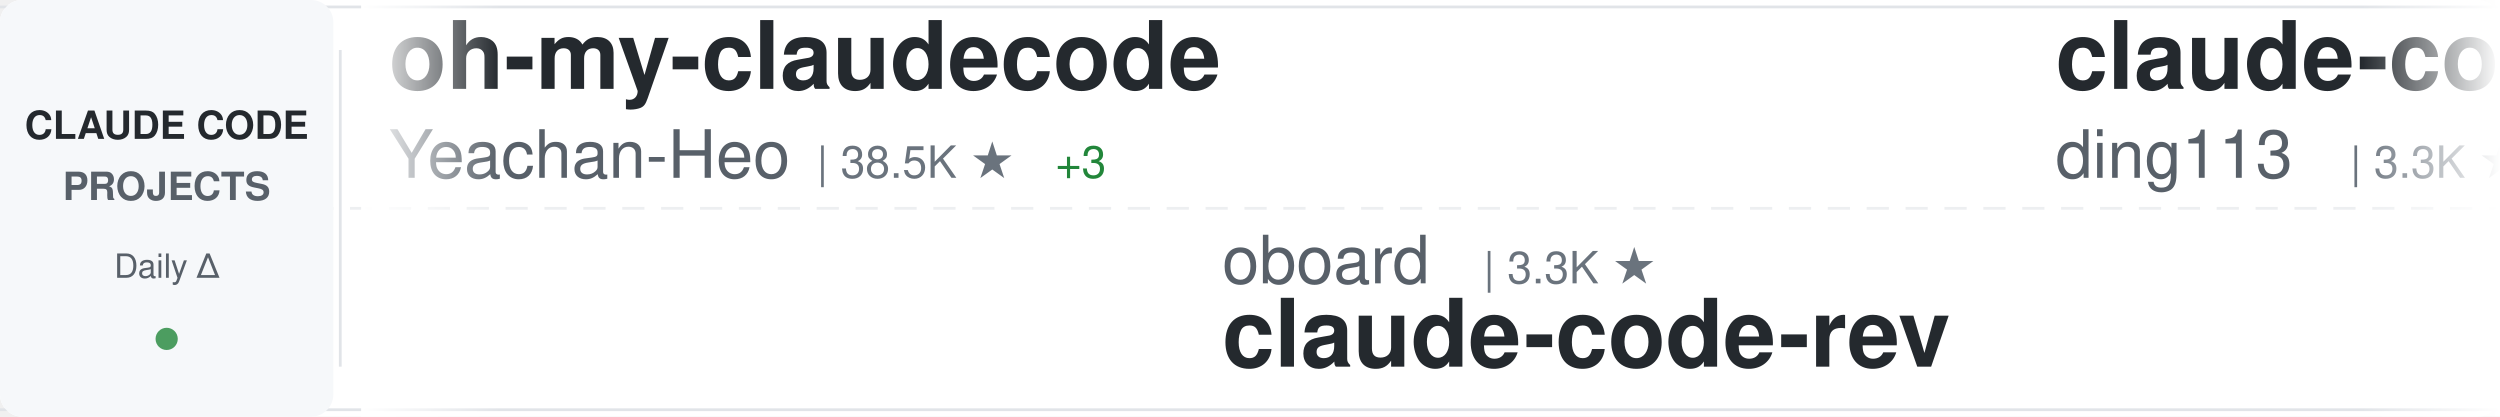
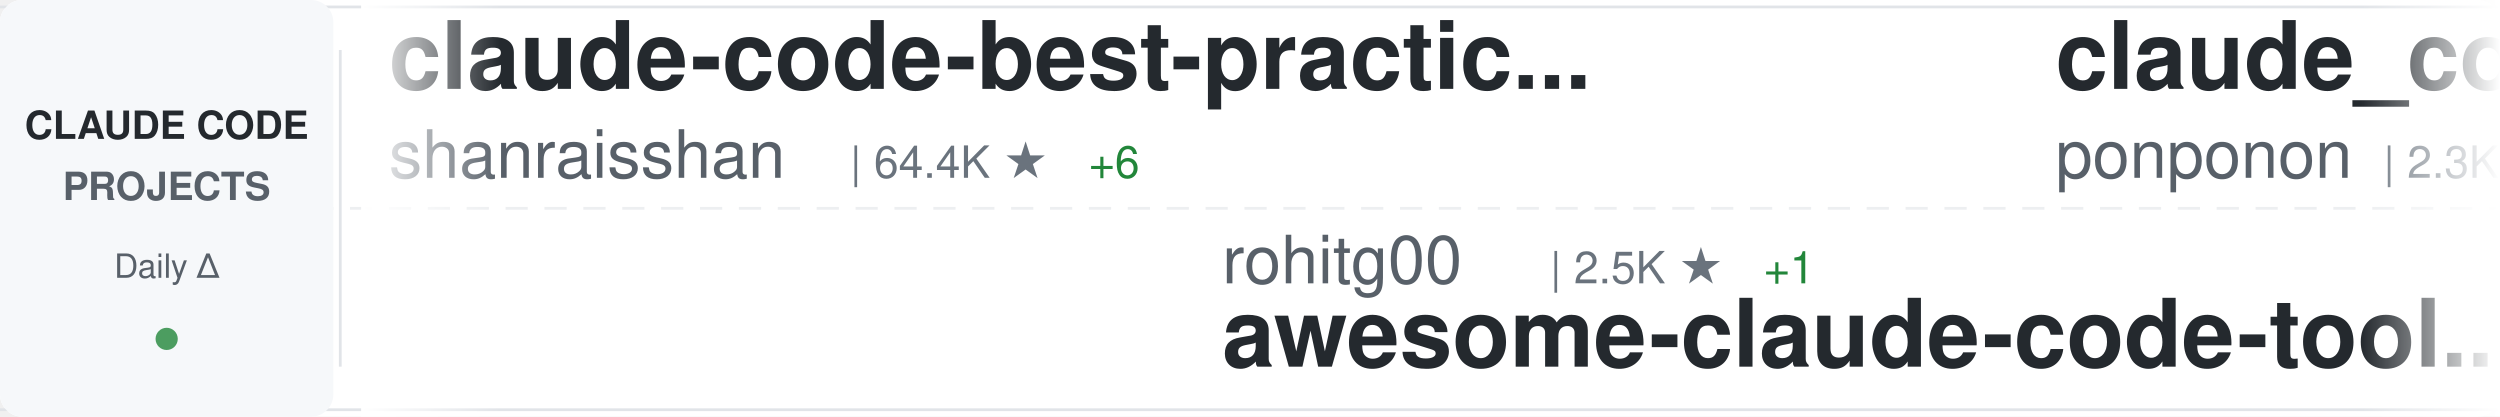
<svg xmlns="http://www.w3.org/2000/svg" width="900" height="150">
  <defs>
    <linearGradient id="awesomeLeftFade" x1="0%" y1="0%" x2="100%" y2="0%">
      <stop offset="0%" style="stop-color:#ffffff;stop-opacity:1" />
      <stop offset="100%" style="stop-color:#ffffff;stop-opacity:0" />
    </linearGradient>
    <linearGradient id="awesomeRightFade" x1="0%" y1="0%" x2="100%" y2="0%">
      <stop offset="0%" style="stop-color:#ffffff;stop-opacity:0" />
      <stop offset="100%" style="stop-color:#ffffff;stop-opacity:1" />
    </linearGradient>
  </defs>
  <rect width="900" height="150" fill="#ffffff" rx="8" />
  <rect x="0" y="2" width="900" height="1" fill="#e1e4e8" />
  <rect x="0" y="147" width="900" height="1" fill="#e1e4e8" />
  <line x1="0" y1="75" x2="900" y2="75" stroke="#e1e4e8" stroke-width="1" stroke-dasharray="8 6" opacity="0.6" />
  <rect x="0" y="0" width="120" height="150" fill="#f6f8fa" rx="8" />
  <text x="60" y="50" font-family="-apple-system, BlinkMacSystemFont, 'Segoe UI', Helvetica, Arial, sans-serif" font-size="14" font-weight="600" fill="#24292e" text-anchor="middle">CLAUDE CODE</text>
  <text x="60" y="72" font-family="-apple-system, BlinkMacSystemFont, 'Segoe UI', Helvetica, Arial, sans-serif" font-size="14" font-weight="600" fill="#586069" text-anchor="middle">PROJECTS</text>
  <text x="60" y="100" font-family="-apple-system, BlinkMacSystemFont, 'Segoe UI', Helvetica, Arial, sans-serif" font-size="12" font-weight="500" fill="#586069" text-anchor="middle">Daily Δ</text>
  <circle cx="60" cy="122" r="4" fill="#22863a" opacity="0.8" />
  <rect x="122" y="18" width="1" height="114" fill="#e1e4e8" />
  <clipPath id="awesomeTickerClip">
    <rect x="130" y="0" width="770" height="150" />
  </clipPath>
  <g clip-path="url(#awesomeTickerClip)">
    <g id="awesomeTickerItems">
      <animateTransform attributeName="transform" attributeType="XML" type="translate" from="0 0" to="-3000 0" dur="54s" repeatCount="indefinite" />
      <g transform="translate(0, 0)">
-         <text x="140" y="32" font-family="-apple-system, BlinkMacSystemFont, 'Segoe UI', Helvetica, Arial, sans-serif" font-size="34" font-weight="600" fill="#24292e">oh-my-claudecode</text>
-         <text x="140" y="64" font-family="-apple-system, BlinkMacSystemFont, 'Segoe UI', Helvetica, Arial, sans-serif" font-size="24" font-weight="400" fill="#586069">Yeachan-Heo</text>
-         <text x="294" y="64" font-family="-apple-system, BlinkMacSystemFont, 'Segoe UI', Helvetica, Arial, sans-serif" font-size="16" font-weight="500" fill="#6a737d">| 38.5K ★</text>
-         <text x="380" y="64" font-family="-apple-system, BlinkMacSystemFont, 'Segoe UI', Helvetica, Arial, sans-serif" font-size="16" font-weight="500" fill="#22863a"> +3</text>
+         <text x="140" y="32" font-family="-apple-system, BlinkMacSystemFont, 'Segoe UI', Helvetica, Arial, sans-serif" font-size="34" font-weight="600" fill="#24292e">claude-code-best-practic...</text>
+         <text x="140" y="64" font-family="-apple-system, BlinkMacSystemFont, 'Segoe UI', Helvetica, Arial, sans-serif" font-size="24" font-weight="400" fill="#586069">shanraisshan</text>
+         <text x="306" y="64" font-family="-apple-system, BlinkMacSystemFont, 'Segoe UI', Helvetica, Arial, sans-serif" font-size="16" font-weight="500" fill="#6a737d">| 64.4K ★</text>
+         <text x="392" y="64" font-family="-apple-system, BlinkMacSystemFont, 'Segoe UI', Helvetica, Arial, sans-serif" font-size="16" font-weight="500" fill="#22863a"> +6</text>
      </g>
      <g transform="translate(300, 0)">
-         <text x="140" y="102" font-family="-apple-system, BlinkMacSystemFont, 'Segoe UI', Helvetica, Arial, sans-serif" font-size="24" font-weight="400" fill="#586069">oboard</text>
-         <text x="234" y="102" font-family="-apple-system, BlinkMacSystemFont, 'Segoe UI', Helvetica, Arial, sans-serif" font-size="16" font-weight="500" fill="#6a737d">| 3.3K ★</text>
-         <text x="140" y="132" font-family="-apple-system, BlinkMacSystemFont, 'Segoe UI', Helvetica, Arial, sans-serif" font-size="34" font-weight="600" fill="#24292e">claude-code-rev</text>
+         <text x="140" y="102" font-family="-apple-system, BlinkMacSystemFont, 'Segoe UI', Helvetica, Arial, sans-serif" font-size="24" font-weight="400" fill="#586069">rohitg00</text>
+         <text x="258" y="102" font-family="-apple-system, BlinkMacSystemFont, 'Segoe UI', Helvetica, Arial, sans-serif" font-size="16" font-weight="500" fill="#6a737d">| 2.5K ★</text>
+         <text x="335" y="102" font-family="-apple-system, BlinkMacSystemFont, 'Segoe UI', Helvetica, Arial, sans-serif" font-size="16" font-weight="500" fill="#22863a"> +1</text>
+         <text x="140" y="132" font-family="-apple-system, BlinkMacSystemFont, 'Segoe UI', Helvetica, Arial, sans-serif" font-size="34" font-weight="600" fill="#24292e">awesome-claude-code-tool...</text>
      </g>
      <g transform="translate(600, 0)">
-         <text x="140" y="32" font-family="-apple-system, BlinkMacSystemFont, 'Segoe UI', Helvetica, Arial, sans-serif" font-size="34" font-weight="600" fill="#24292e">claude-code-hub</text>
-         <text x="140" y="64" font-family="-apple-system, BlinkMacSystemFont, 'Segoe UI', Helvetica, Arial, sans-serif" font-size="24" font-weight="400" fill="#586069">ding113</text>
-         <text x="246" y="64" font-family="-apple-system, BlinkMacSystemFont, 'Segoe UI', Helvetica, Arial, sans-serif" font-size="16" font-weight="500" fill="#6a737d">| 3.3K ★</text>
-         <text x="323" y="64" font-family="-apple-system, BlinkMacSystemFont, 'Segoe UI', Helvetica, Arial, sans-serif" font-size="16" font-weight="500" fill="#cb2431"> -1</text>
-       </g>
-       <g transform="translate(900, 0)">
-         <text x="140" y="102" font-family="-apple-system, BlinkMacSystemFont, 'Segoe UI', Helvetica, Arial, sans-serif" font-size="24" font-weight="400" fill="#586069">anthropics</text>
-         <text x="282" y="102" font-family="-apple-system, BlinkMacSystemFont, 'Segoe UI', Helvetica, Arial, sans-serif" font-size="16" font-weight="500" fill="#6a737d">| 5.9K ★</text>
-         <text x="140" y="132" font-family="-apple-system, BlinkMacSystemFont, 'Segoe UI', Helvetica, Arial, sans-serif" font-size="34" font-weight="600" fill="#24292e">claude-code-security-rev...</text>
-       </g>
-       <g transform="translate(1200, 0)">
        <text x="140" y="32" font-family="-apple-system, BlinkMacSystemFont, 'Segoe UI', Helvetica, Arial, sans-serif" font-size="34" font-weight="600" fill="#24292e">claude_code_src</text>
        <text x="140" y="64" font-family="-apple-system, BlinkMacSystemFont, 'Segoe UI', Helvetica, Arial, sans-serif" font-size="24" font-weight="400" fill="#586069">ponponon</text>
        <text x="258" y="64" font-family="-apple-system, BlinkMacSystemFont, 'Segoe UI', Helvetica, Arial, sans-serif" font-size="16" font-weight="500" fill="#6a737d">| 2.3K ★</text>
      </g>
+       <g transform="translate(900, 0)">
+         <text x="140" y="102" font-family="-apple-system, BlinkMacSystemFont, 'Segoe UI', Helvetica, Arial, sans-serif" font-size="24" font-weight="400" fill="#586069">ghuntley</text>
+         <text x="258" y="102" font-family="-apple-system, BlinkMacSystemFont, 'Segoe UI', Helvetica, Arial, sans-serif" font-size="16" font-weight="500" fill="#6a737d">| 989 ★</text>
+         <text x="140" y="132" font-family="-apple-system, BlinkMacSystemFont, 'Segoe UI', Helvetica, Arial, sans-serif" font-size="34" font-weight="600" fill="#24292e">claude-code-source-code-...</text>
+       </g>
+       <g transform="translate(1200, 0)">
+         <text x="140" y="32" font-family="-apple-system, BlinkMacSystemFont, 'Segoe UI', Helvetica, Arial, sans-serif" font-size="34" font-weight="600" fill="#24292e">Claude-Code</text>
+         <text x="140" y="64" font-family="-apple-system, BlinkMacSystemFont, 'Segoe UI', Helvetica, Arial, sans-serif" font-size="24" font-weight="400" fill="#586069">pengchengneo</text>
+         <text x="306" y="64" font-family="-apple-system, BlinkMacSystemFont, 'Segoe UI', Helvetica, Arial, sans-serif" font-size="16" font-weight="500" fill="#6a737d">| 1.7K ★</text>
+         <text x="383" y="64" font-family="-apple-system, BlinkMacSystemFont, 'Segoe UI', Helvetica, Arial, sans-serif" font-size="16" font-weight="500" fill="#22863a"> +1</text>
+       </g>
      <g transform="translate(1500, 0)">
-         <text x="140" y="102" font-family="-apple-system, BlinkMacSystemFont, 'Segoe UI', Helvetica, Arial, sans-serif" font-size="24" font-weight="400" fill="#586069">davila7</text>
-         <text x="246" y="102" font-family="-apple-system, BlinkMacSystemFont, 'Segoe UI', Helvetica, Arial, sans-serif" font-size="16" font-weight="500" fill="#6a737d">| 30.2K ★</text>
-         <text x="332" y="102" font-family="-apple-system, BlinkMacSystemFont, 'Segoe UI', Helvetica, Arial, sans-serif" font-size="16" font-weight="500" fill="#22863a"> +1</text>
-         <text x="140" y="132" font-family="-apple-system, BlinkMacSystemFont, 'Segoe UI', Helvetica, Arial, sans-serif" font-size="34" font-weight="600" fill="#24292e">claude-code-templates</text>
+         <text x="140" y="102" font-family="-apple-system, BlinkMacSystemFont, 'Segoe UI', Helvetica, Arial, sans-serif" font-size="24" font-weight="400" fill="#586069">andrew-kramer-inno</text>
+         <text x="378" y="102" font-family="-apple-system, BlinkMacSystemFont, 'Segoe UI', Helvetica, Arial, sans-serif" font-size="16" font-weight="500" fill="#6a737d">| 593 ★</text>
+         <text x="140" y="132" font-family="-apple-system, BlinkMacSystemFont, 'Segoe UI', Helvetica, Arial, sans-serif" font-size="34" font-weight="600" fill="#24292e">claude-code-source-build</text>
      </g>
      <g transform="translate(1800, 0)">
-         <text x="140" y="32" font-family="-apple-system, BlinkMacSystemFont, 'Segoe UI', Helvetica, Arial, sans-serif" font-size="34" font-weight="600" fill="#24292e">claude-code-showcase</text>
-         <text x="140" y="64" font-family="-apple-system, BlinkMacSystemFont, 'Segoe UI', Helvetica, Arial, sans-serif" font-size="24" font-weight="400" fill="#586069">ChrisWiles</text>
-         <text x="282" y="64" font-family="-apple-system, BlinkMacSystemFont, 'Segoe UI', Helvetica, Arial, sans-serif" font-size="16" font-weight="500" fill="#6a737d">| 6.0K ★</text>
+         <text x="140" y="32" font-family="-apple-system, BlinkMacSystemFont, 'Segoe UI', Helvetica, Arial, sans-serif" font-size="34" font-weight="600" fill="#24292e">claude-code-video-toolki...</text>
+         <text x="140" y="64" font-family="-apple-system, BlinkMacSystemFont, 'Segoe UI', Helvetica, Arial, sans-serif" font-size="24" font-weight="400" fill="#586069">digitalsamba</text>
+         <text x="306" y="64" font-family="-apple-system, BlinkMacSystemFont, 'Segoe UI', Helvetica, Arial, sans-serif" font-size="16" font-weight="500" fill="#6a737d">| 1.9K ★</text>
      </g>
      <g transform="translate(2100, 0)">
-         <text x="140" y="102" font-family="-apple-system, BlinkMacSystemFont, 'Segoe UI', Helvetica, Arial, sans-serif" font-size="24" font-weight="400" fill="#586069">asgeirtj</text>
-         <text x="258" y="102" font-family="-apple-system, BlinkMacSystemFont, 'Segoe UI', Helvetica, Arial, sans-serif" font-size="16" font-weight="500" fill="#6a737d">| 62.8K ★</text>
-         <text x="344" y="102" font-family="-apple-system, BlinkMacSystemFont, 'Segoe UI', Helvetica, Arial, sans-serif" font-size="16" font-weight="500" fill="#22863a"> +3</text>
-         <text x="140" y="132" font-family="-apple-system, BlinkMacSystemFont, 'Segoe UI', Helvetica, Arial, sans-serif" font-size="34" font-weight="600" fill="#24292e">system_prompts_leaks</text>
+         <text x="140" y="102" font-family="-apple-system, BlinkMacSystemFont, 'Segoe UI', Helvetica, Arial, sans-serif" font-size="24" font-weight="400" fill="#586069">OneRedOak</text>
+         <text x="270" y="102" font-family="-apple-system, BlinkMacSystemFont, 'Segoe UI', Helvetica, Arial, sans-serif" font-size="16" font-weight="500" fill="#6a737d">| 3.9K ★</text>
+         <text x="140" y="132" font-family="-apple-system, BlinkMacSystemFont, 'Segoe UI', Helvetica, Arial, sans-serif" font-size="34" font-weight="600" fill="#24292e">claude-code-workflows</text>
      </g>
      <g transform="translate(2400, 0)">
-         <text x="140" y="32" font-family="-apple-system, BlinkMacSystemFont, 'Segoe UI', Helvetica, Arial, sans-serif" font-size="34" font-weight="600" fill="#24292e">claude-code-spec-workflo...</text>
-         <text x="140" y="64" font-family="-apple-system, BlinkMacSystemFont, 'Segoe UI', Helvetica, Arial, sans-serif" font-size="24" font-weight="400" fill="#586069">Pimzino</text>
-         <text x="246" y="64" font-family="-apple-system, BlinkMacSystemFont, 'Segoe UI', Helvetica, Arial, sans-serif" font-size="16" font-weight="500" fill="#6a737d">| 3.8K ★</text>
+         <text x="140" y="32" font-family="-apple-system, BlinkMacSystemFont, 'Segoe UI', Helvetica, Arial, sans-serif" font-size="34" font-weight="600" fill="#24292e">awesome-claude-code</text>
+         <text x="140" y="64" font-family="-apple-system, BlinkMacSystemFont, 'Segoe UI', Helvetica, Arial, sans-serif" font-size="24" font-weight="400" fill="#586069">jqueryscript</text>
+         <text x="306" y="64" font-family="-apple-system, BlinkMacSystemFont, 'Segoe UI', Helvetica, Arial, sans-serif" font-size="16" font-weight="500" fill="#6a737d">| 497 ★</text>
      </g>
      <g transform="translate(2700, 0)">
-         <text x="140" y="102" font-family="-apple-system, BlinkMacSystemFont, 'Segoe UI', Helvetica, Arial, sans-serif" font-size="24" font-weight="400" fill="#586069">fuergaosi233</text>
-         <text x="306" y="102" font-family="-apple-system, BlinkMacSystemFont, 'Segoe UI', Helvetica, Arial, sans-serif" font-size="16" font-weight="500" fill="#6a737d">| 2.8K ★</text>
-         <text x="383" y="102" font-family="-apple-system, BlinkMacSystemFont, 'Segoe UI', Helvetica, Arial, sans-serif" font-size="16" font-weight="500" fill="#cb2431"> -1</text>
-         <text x="140" y="132" font-family="-apple-system, BlinkMacSystemFont, 'Segoe UI', Helvetica, Arial, sans-serif" font-size="34" font-weight="600" fill="#24292e">claude-code-proxy</text>
+         <text x="140" y="102" font-family="-apple-system, BlinkMacSystemFont, 'Segoe UI', Helvetica, Arial, sans-serif" font-size="24" font-weight="400" fill="#586069">FlorianBruniaux</text>
+         <text x="342" y="102" font-family="-apple-system, BlinkMacSystemFont, 'Segoe UI', Helvetica, Arial, sans-serif" font-size="16" font-weight="500" fill="#6a737d">| 5.7K ★</text>
+         <text x="140" y="132" font-family="-apple-system, BlinkMacSystemFont, 'Segoe UI', Helvetica, Arial, sans-serif" font-size="34" font-weight="600" fill="#24292e">claude-code-ultimate-gui...</text>
      </g>
      <g transform="translate(3000, 0)">
-         <text x="140" y="32" font-family="-apple-system, BlinkMacSystemFont, 'Segoe UI', Helvetica, Arial, sans-serif" font-size="34" font-weight="600" fill="#24292e">oh-my-claudecode</text>
-         <text x="140" y="64" font-family="-apple-system, BlinkMacSystemFont, 'Segoe UI', Helvetica, Arial, sans-serif" font-size="24" font-weight="400" fill="#586069">Yeachan-Heo</text>
-         <text x="294" y="64" font-family="-apple-system, BlinkMacSystemFont, 'Segoe UI', Helvetica, Arial, sans-serif" font-size="16" font-weight="500" fill="#6a737d">| 38.5K ★</text>
-         <text x="380" y="64" font-family="-apple-system, BlinkMacSystemFont, 'Segoe UI', Helvetica, Arial, sans-serif" font-size="16" font-weight="500" fill="#22863a"> +3</text>
+         <text x="140" y="32" font-family="-apple-system, BlinkMacSystemFont, 'Segoe UI', Helvetica, Arial, sans-serif" font-size="34" font-weight="600" fill="#24292e">claude-code-best-practic...</text>
+         <text x="140" y="64" font-family="-apple-system, BlinkMacSystemFont, 'Segoe UI', Helvetica, Arial, sans-serif" font-size="24" font-weight="400" fill="#586069">shanraisshan</text>
+         <text x="306" y="64" font-family="-apple-system, BlinkMacSystemFont, 'Segoe UI', Helvetica, Arial, sans-serif" font-size="16" font-weight="500" fill="#6a737d">| 64.4K ★</text>
+         <text x="392" y="64" font-family="-apple-system, BlinkMacSystemFont, 'Segoe UI', Helvetica, Arial, sans-serif" font-size="16" font-weight="500" fill="#22863a"> +6</text>
      </g>
      <g transform="translate(3300, 0)">
-         <text x="140" y="102" font-family="-apple-system, BlinkMacSystemFont, 'Segoe UI', Helvetica, Arial, sans-serif" font-size="24" font-weight="400" fill="#586069">oboard</text>
-         <text x="234" y="102" font-family="-apple-system, BlinkMacSystemFont, 'Segoe UI', Helvetica, Arial, sans-serif" font-size="16" font-weight="500" fill="#6a737d">| 3.3K ★</text>
-         <text x="140" y="132" font-family="-apple-system, BlinkMacSystemFont, 'Segoe UI', Helvetica, Arial, sans-serif" font-size="34" font-weight="600" fill="#24292e">claude-code-rev</text>
+         <text x="140" y="102" font-family="-apple-system, BlinkMacSystemFont, 'Segoe UI', Helvetica, Arial, sans-serif" font-size="24" font-weight="400" fill="#586069">rohitg00</text>
+         <text x="258" y="102" font-family="-apple-system, BlinkMacSystemFont, 'Segoe UI', Helvetica, Arial, sans-serif" font-size="16" font-weight="500" fill="#6a737d">| 2.5K ★</text>
+         <text x="335" y="102" font-family="-apple-system, BlinkMacSystemFont, 'Segoe UI', Helvetica, Arial, sans-serif" font-size="16" font-weight="500" fill="#22863a"> +1</text>
+         <text x="140" y="132" font-family="-apple-system, BlinkMacSystemFont, 'Segoe UI', Helvetica, Arial, sans-serif" font-size="34" font-weight="600" fill="#24292e">awesome-claude-code-tool...</text>
      </g>
      <g transform="translate(3600, 0)">
-         <text x="140" y="32" font-family="-apple-system, BlinkMacSystemFont, 'Segoe UI', Helvetica, Arial, sans-serif" font-size="34" font-weight="600" fill="#24292e">claude-code-hub</text>
-         <text x="140" y="64" font-family="-apple-system, BlinkMacSystemFont, 'Segoe UI', Helvetica, Arial, sans-serif" font-size="24" font-weight="400" fill="#586069">ding113</text>
-         <text x="246" y="64" font-family="-apple-system, BlinkMacSystemFont, 'Segoe UI', Helvetica, Arial, sans-serif" font-size="16" font-weight="500" fill="#6a737d">| 3.3K ★</text>
-         <text x="323" y="64" font-family="-apple-system, BlinkMacSystemFont, 'Segoe UI', Helvetica, Arial, sans-serif" font-size="16" font-weight="500" fill="#cb2431"> -1</text>
+         <text x="140" y="32" font-family="-apple-system, BlinkMacSystemFont, 'Segoe UI', Helvetica, Arial, sans-serif" font-size="34" font-weight="600" fill="#24292e">claude_code_src</text>
+         <text x="140" y="64" font-family="-apple-system, BlinkMacSystemFont, 'Segoe UI', Helvetica, Arial, sans-serif" font-size="24" font-weight="400" fill="#586069">ponponon</text>
+         <text x="258" y="64" font-family="-apple-system, BlinkMacSystemFont, 'Segoe UI', Helvetica, Arial, sans-serif" font-size="16" font-weight="500" fill="#6a737d">| 2.3K ★</text>
      </g>
      <g transform="translate(3900, 0)">
-         <text x="140" y="102" font-family="-apple-system, BlinkMacSystemFont, 'Segoe UI', Helvetica, Arial, sans-serif" font-size="24" font-weight="400" fill="#586069">anthropics</text>
-         <text x="282" y="102" font-family="-apple-system, BlinkMacSystemFont, 'Segoe UI', Helvetica, Arial, sans-serif" font-size="16" font-weight="500" fill="#6a737d">| 5.9K ★</text>
-         <text x="140" y="132" font-family="-apple-system, BlinkMacSystemFont, 'Segoe UI', Helvetica, Arial, sans-serif" font-size="34" font-weight="600" fill="#24292e">claude-code-security-rev...</text>
+         <text x="140" y="102" font-family="-apple-system, BlinkMacSystemFont, 'Segoe UI', Helvetica, Arial, sans-serif" font-size="24" font-weight="400" fill="#586069">ghuntley</text>
+         <text x="258" y="102" font-family="-apple-system, BlinkMacSystemFont, 'Segoe UI', Helvetica, Arial, sans-serif" font-size="16" font-weight="500" fill="#6a737d">| 989 ★</text>
+         <text x="140" y="132" font-family="-apple-system, BlinkMacSystemFont, 'Segoe UI', Helvetica, Arial, sans-serif" font-size="34" font-weight="600" fill="#24292e">claude-code-source-code-...</text>
      </g>
    </g>
  </g>
  <rect x="130" y="0" width="50" height="150" fill="url(#awesomeLeftFade)" />
  <rect x="850" y="0" width="50" height="150" fill="url(#awesomeRightFade)" />
</svg>
